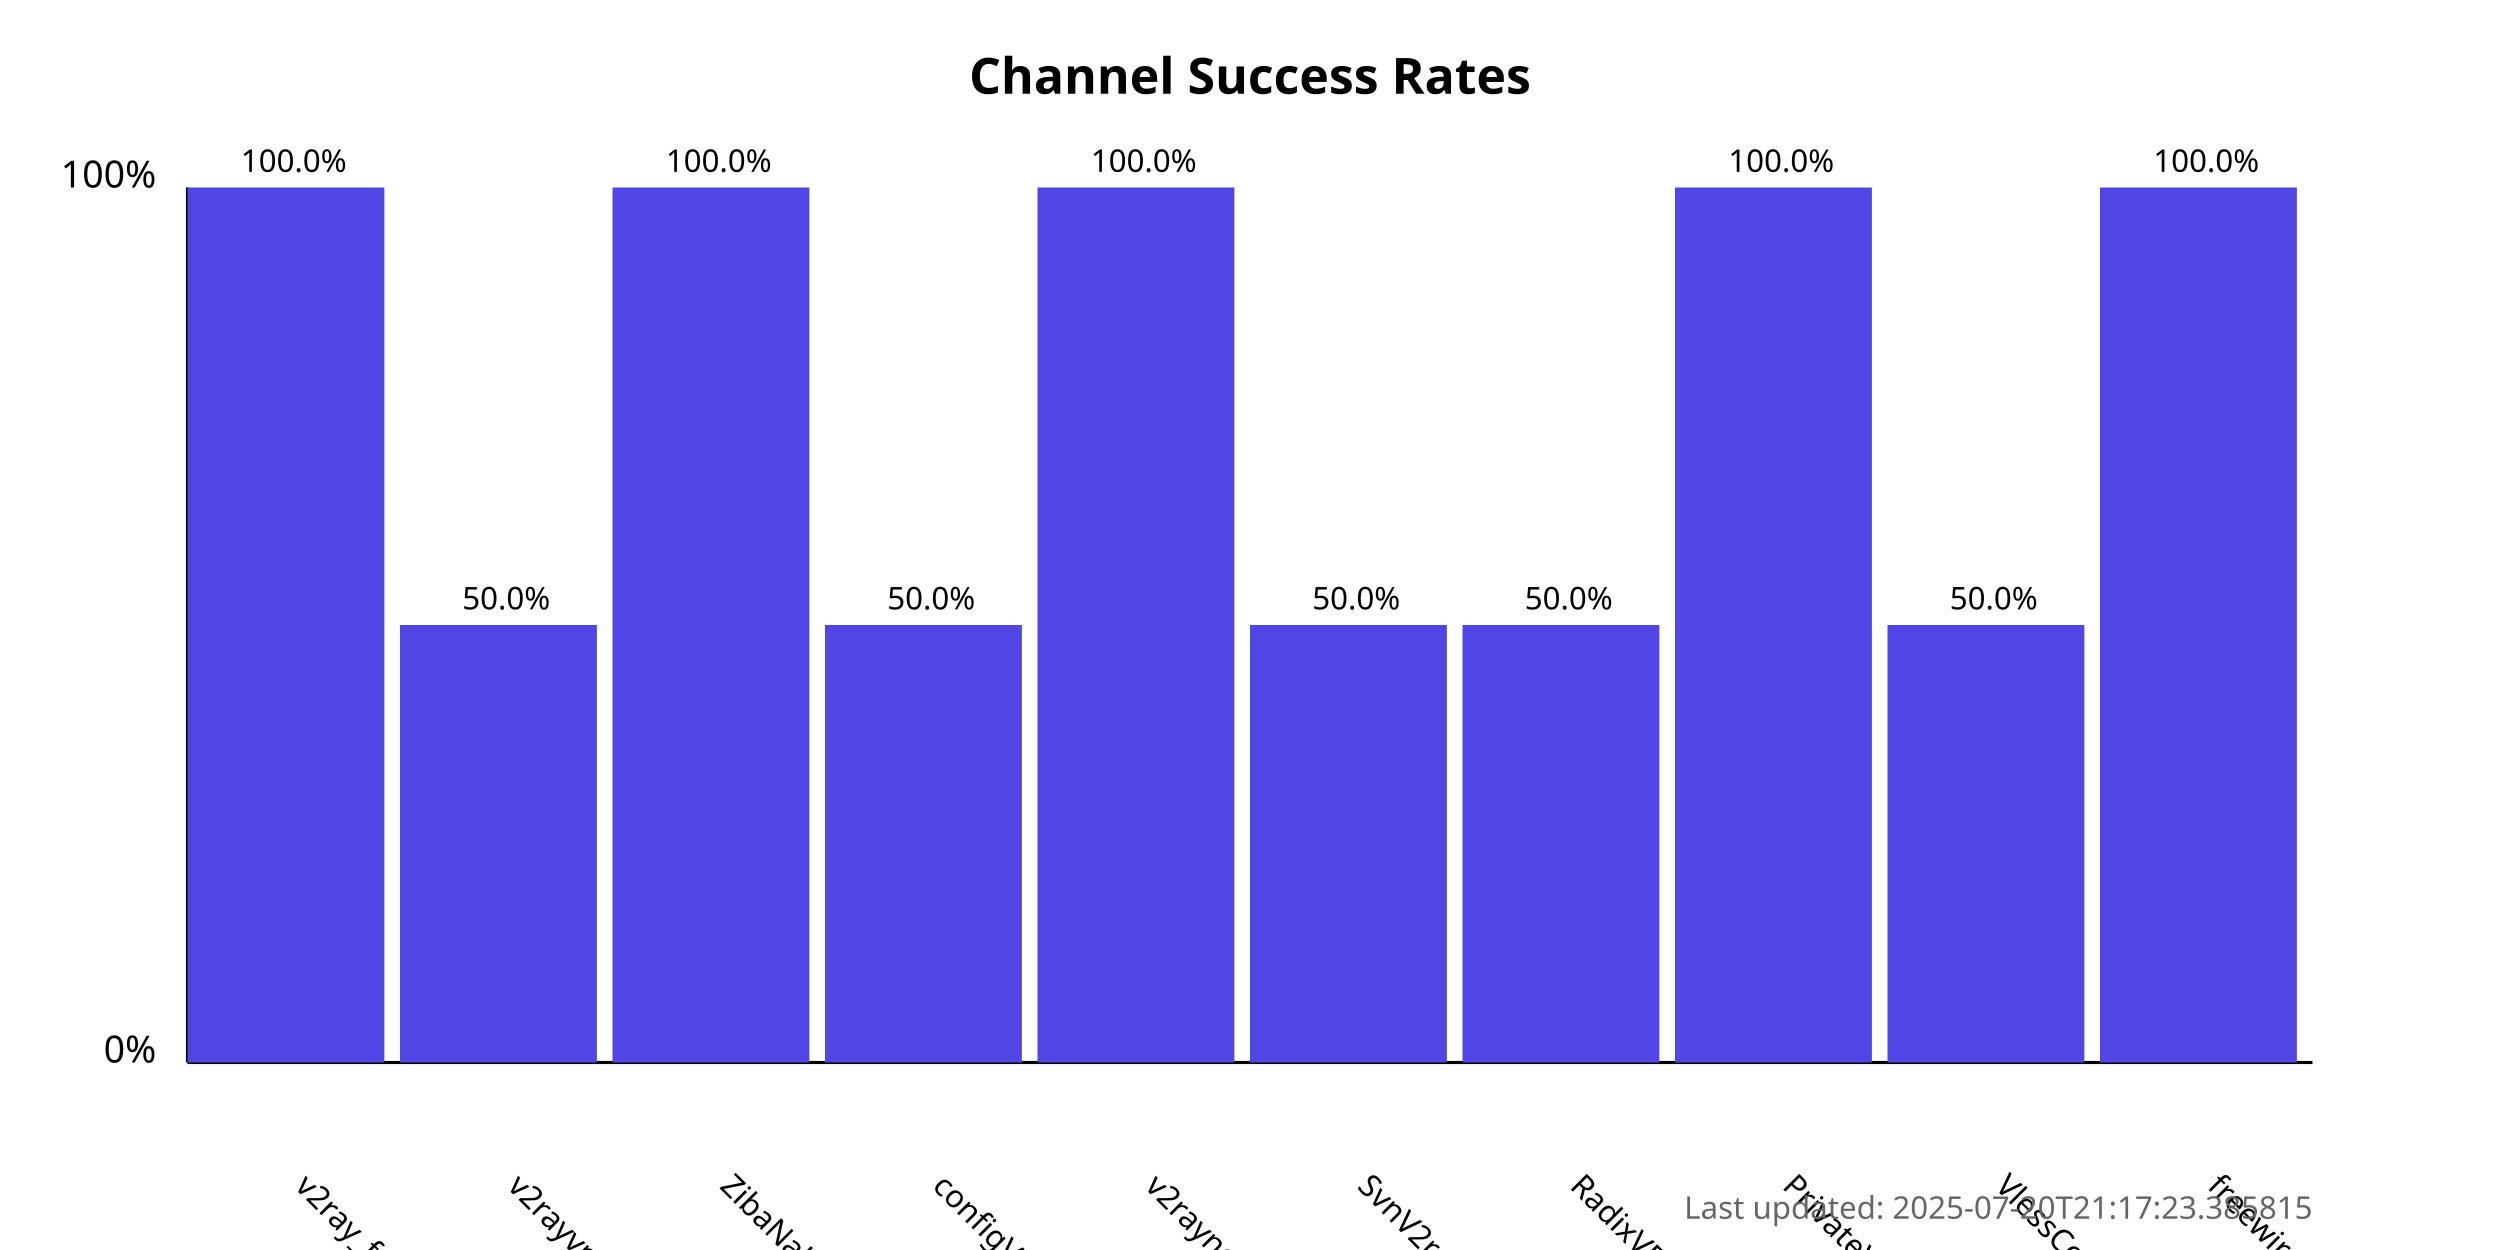
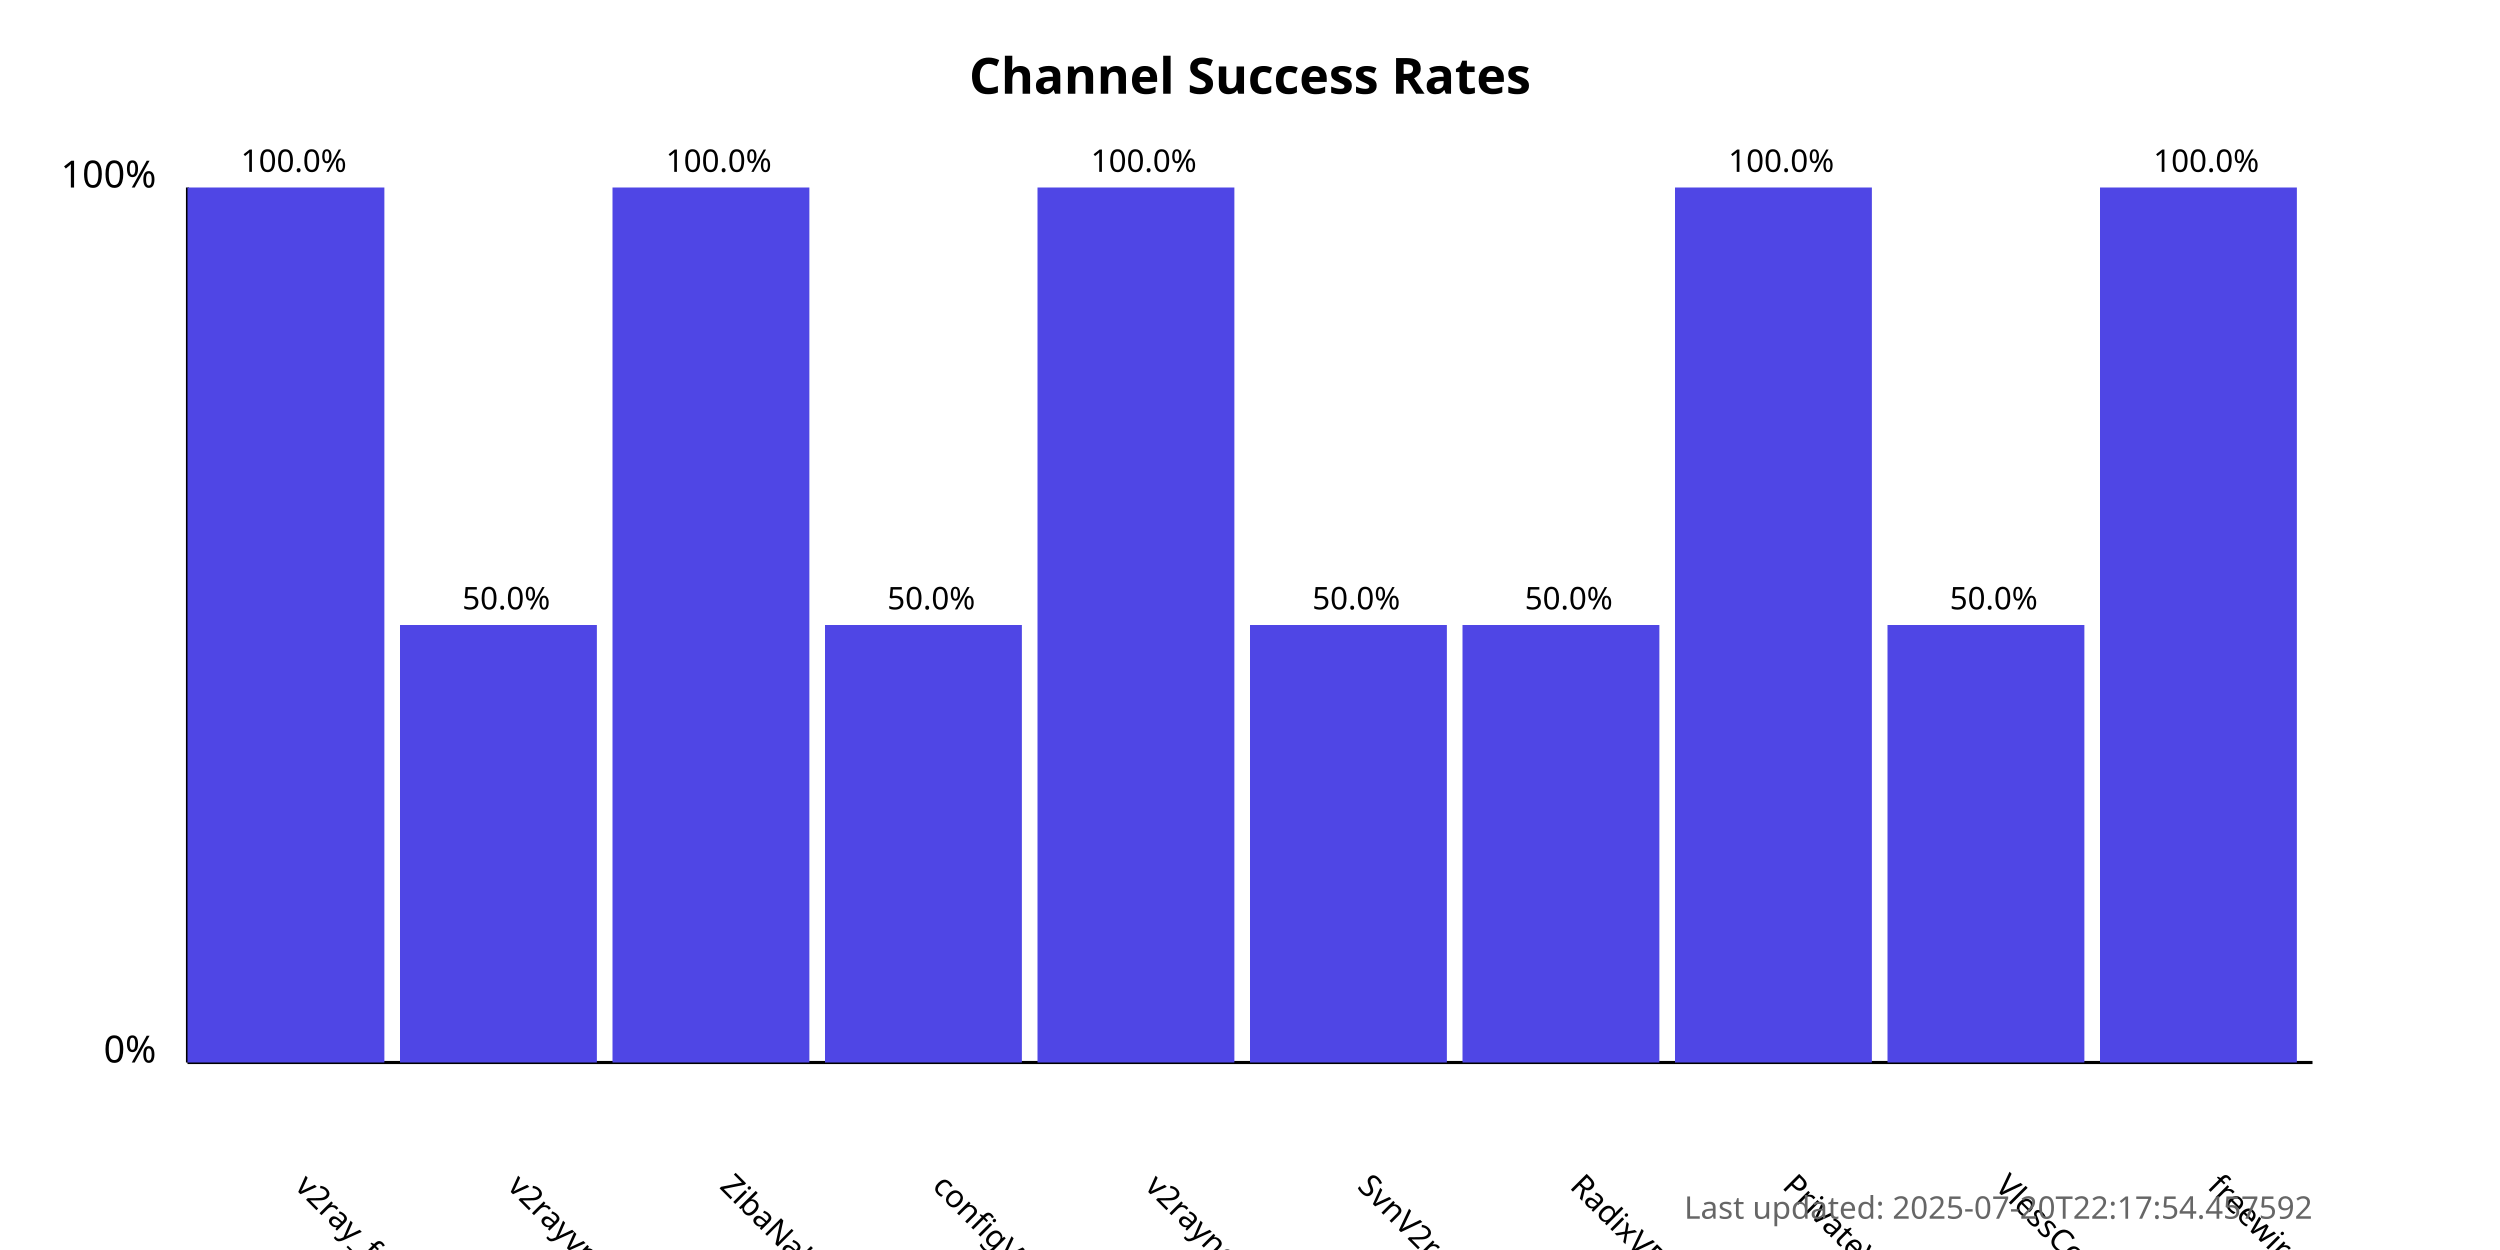
<svg xmlns="http://www.w3.org/2000/svg" width="800" height="400">
  <style>
            .chart-title { font: bold 16px sans-serif; }
            .axis-label { font: 12px sans-serif; }
            .tick-label { font: 10px sans-serif; }
            .bar { fill: #4f46e5; }
            .bar:hover { fill: #6366f1; }
            .timestamp { font: 10px sans-serif; fill: #666; }
        </style>
  <text x="400.0" y="30" text-anchor="middle" class="chart-title">
            Channel Success Rates
        </text>
  <line x1="60" y1="340" x2="60" y2="60" stroke="black" stroke-width="1" />
  <line x1="60" y1="340" x2="740" y2="340" stroke="black" stroke-width="1" />
  <text x="50" y="340" text-anchor="end" class="axis-label">0%</text>
  <text x="50" y="60" text-anchor="end" class="axis-label">100%</text>
  <g>
    <rect x="60" y="60.0" width="63.0" height="280.0" class="bar" />
    <text x="94.0" y="380" transform="rotate(45, 94.0, 380)" text-anchor="start" class="tick-label">
                v2ray_free_conf
            </text>
    <text x="94.0" y="55.0" text-anchor="middle" class="tick-label">
                100.0%
            </text>
  </g>
  <g>
    <rect x="128.0" y="200.0" width="63.0" height="140.0" class="bar" />
    <text x="162.0" y="380" transform="rotate(45, 162.0, 380)" text-anchor="start" class="tick-label">
                v2rayvpno
            </text>
    <text x="162.0" y="195.0" text-anchor="middle" class="tick-label">
                50.0%
            </text>
  </g>
  <g>
    <rect x="196.0" y="60.0" width="63.0" height="280.0" class="bar" />
    <text x="230.0" y="380" transform="rotate(45, 230.0, 380)" text-anchor="start" class="tick-label">
                ZibaNabz
            </text>
    <text x="230.0" y="55.0" text-anchor="middle" class="tick-label">
                100.0%
            </text>
  </g>
  <g>
    <rect x="264.0" y="200.0" width="63.0" height="140.0" class="bar" />
    <text x="298.0" y="380" transform="rotate(45, 298.0, 380)" text-anchor="start" class="tick-label">
                configV2rayForFree
            </text>
    <text x="298.0" y="195.0" text-anchor="middle" class="tick-label">
                50.0%
            </text>
  </g>
  <g>
    <rect x="332.0" y="60.0" width="63.0" height="280.0" class="bar" />
    <text x="366.0" y="380" transform="rotate(45, 366.0, 380)" text-anchor="start" class="tick-label">
                v2rayngvpn
            </text>
    <text x="366.0" y="55.0" text-anchor="middle" class="tick-label">
                100.0%
            </text>
  </g>
  <g>
    <rect x="400.0" y="200.0" width="63.0" height="140.0" class="bar" />
    <text x="434.0" y="380" transform="rotate(45, 434.0, 380)" text-anchor="start" class="tick-label">
                SvnV2ray
            </text>
    <text x="434.0" y="195.0" text-anchor="middle" class="tick-label">
                50.0%
            </text>
  </g>
  <g>
    <rect x="468.0" y="200.0" width="63.0" height="140.0" class="bar" />
    <text x="502.0" y="380" transform="rotate(45, 502.0, 380)" text-anchor="start" class="tick-label">
                RadixVPN
            </text>
    <text x="502.0" y="195.0" text-anchor="middle" class="tick-label">
                50.0%
            </text>
  </g>
  <g>
    <rect x="536.0" y="60.0" width="63.0" height="280.0" class="bar" />
    <text x="570.0" y="380" transform="rotate(45, 570.0, 380)" text-anchor="start" class="tick-label">
                PrivateVPNs
            </text>
    <text x="570.0" y="55.0" text-anchor="middle" class="tick-label">
                100.0%
            </text>
  </g>
  <g>
    <rect x="604.0" y="200.0" width="63.0" height="140.0" class="bar" />
    <text x="638.0" y="380" transform="rotate(45, 638.0, 380)" text-anchor="start" class="tick-label">
                VlessConfig
            </text>
    <text x="638.0" y="195.0" text-anchor="middle" class="tick-label">
                50.0%
            </text>
  </g>
  <g>
    <rect x="672.0" y="60.0" width="63.0" height="280.0" class="bar" />
    <text x="706.0" y="380" transform="rotate(45, 706.0, 380)" text-anchor="start" class="tick-label">
                freewireguard
            </text>
    <text x="706.0" y="55.0" text-anchor="middle" class="tick-label">
                100.0%
            </text>
  </g>
  <text x="740" y="390" text-anchor="end" class="timestamp">
-             Last updated: 2025-07-20T21:17:23.385815
+             Last updated: 2025-07-20T22:17:54.457592
        </text>
</svg>
